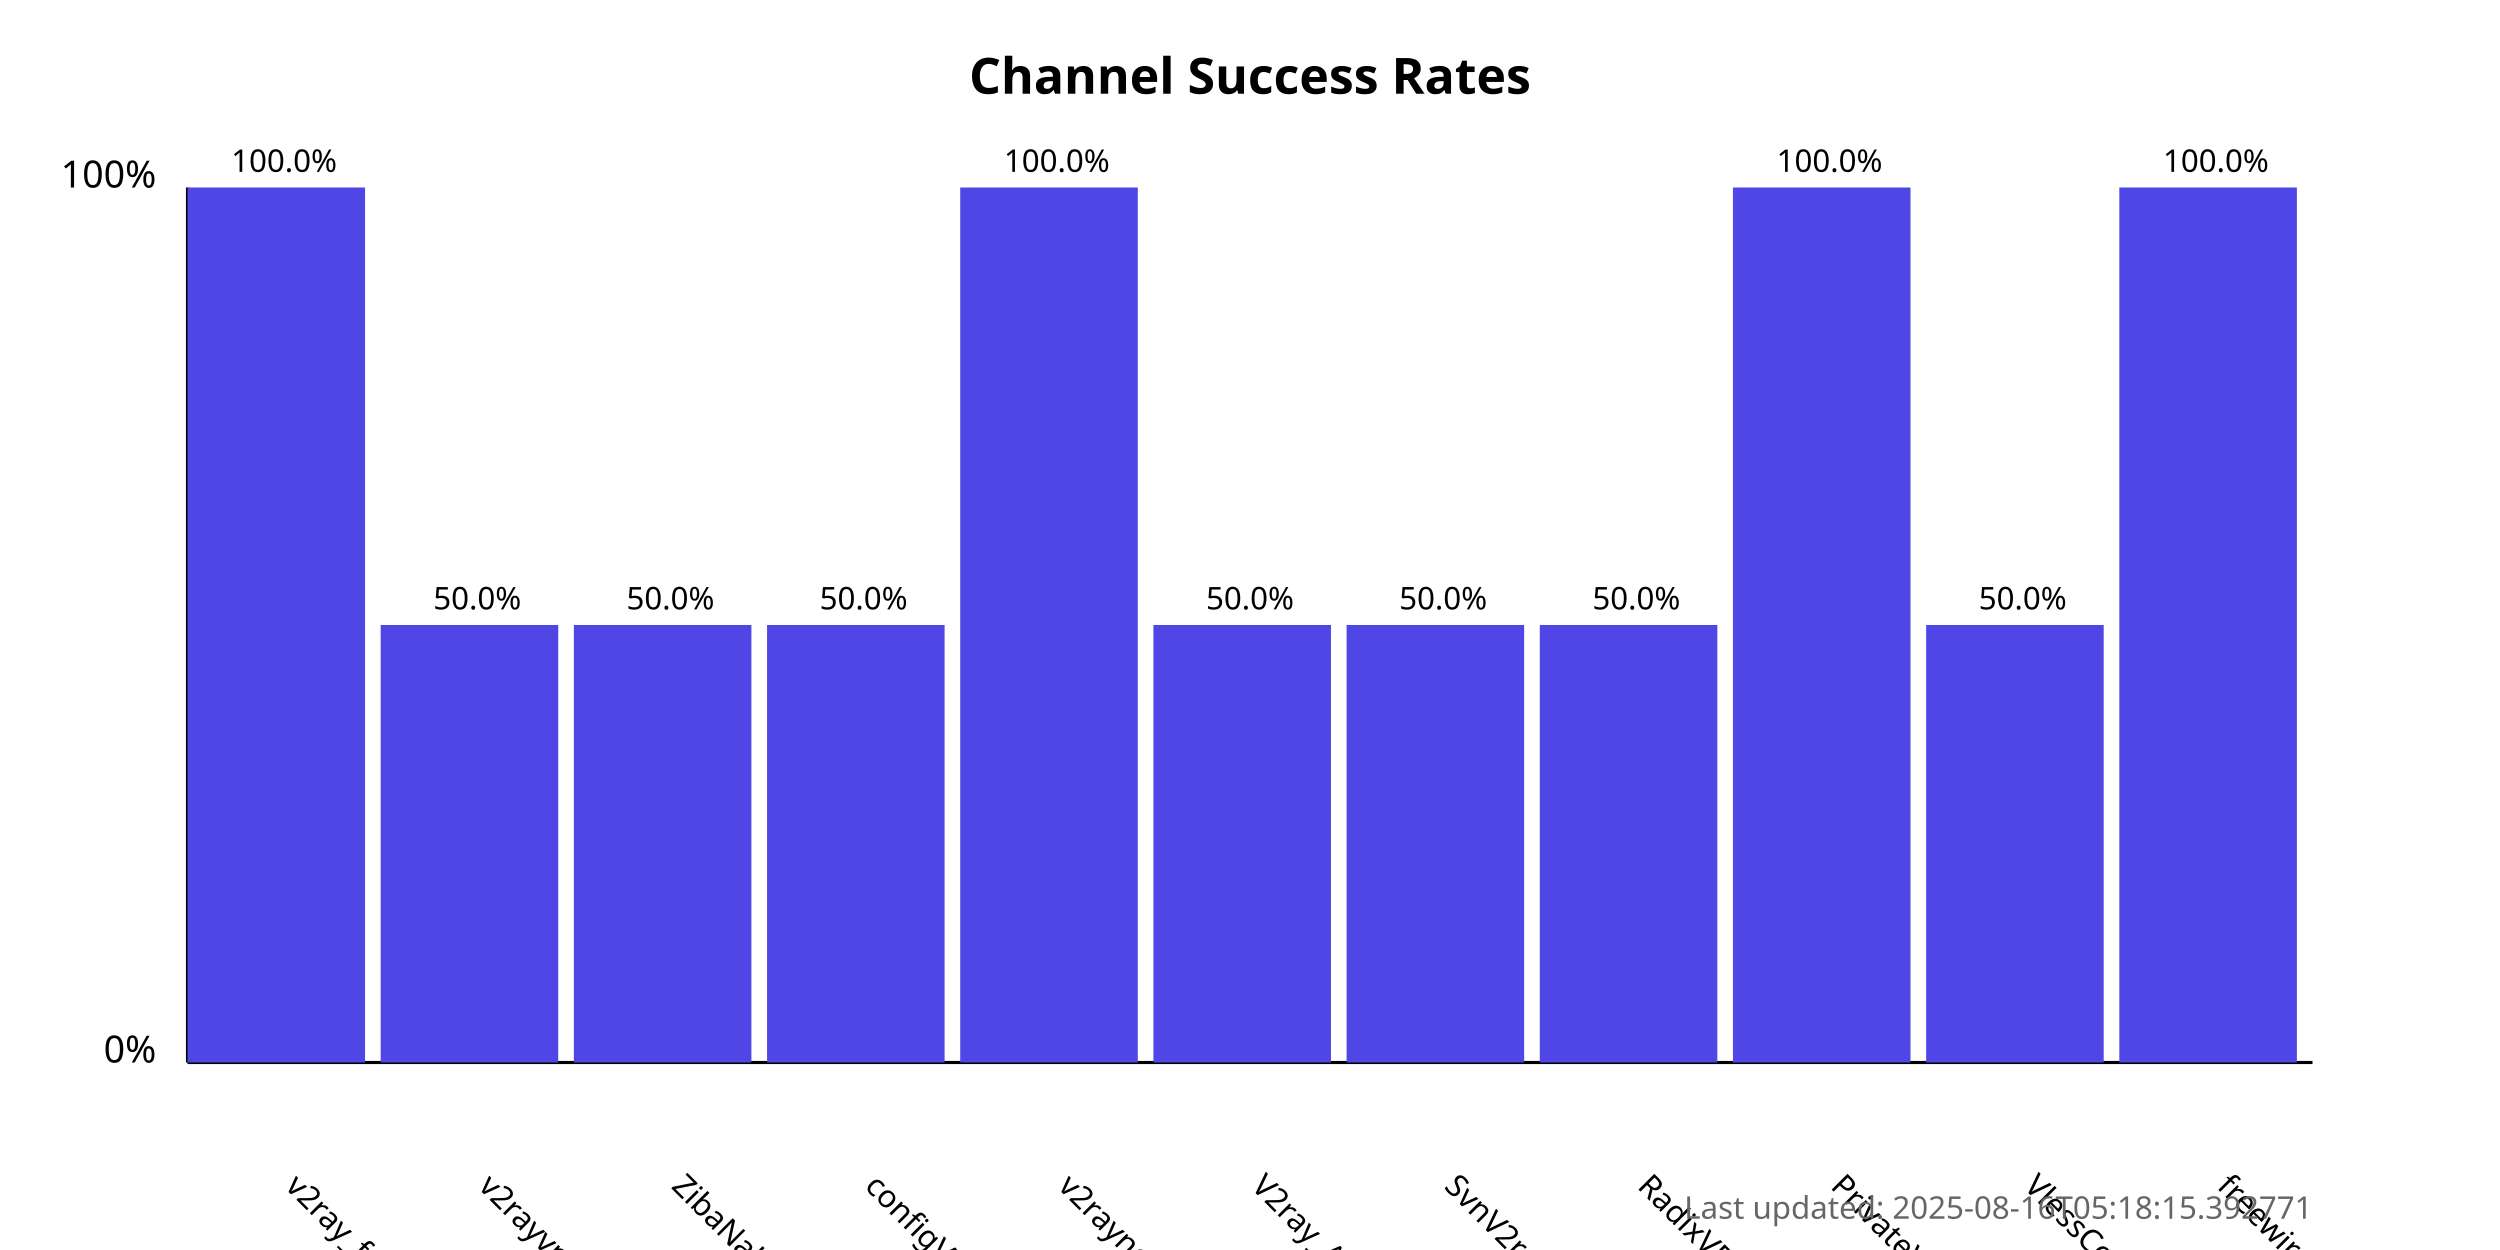
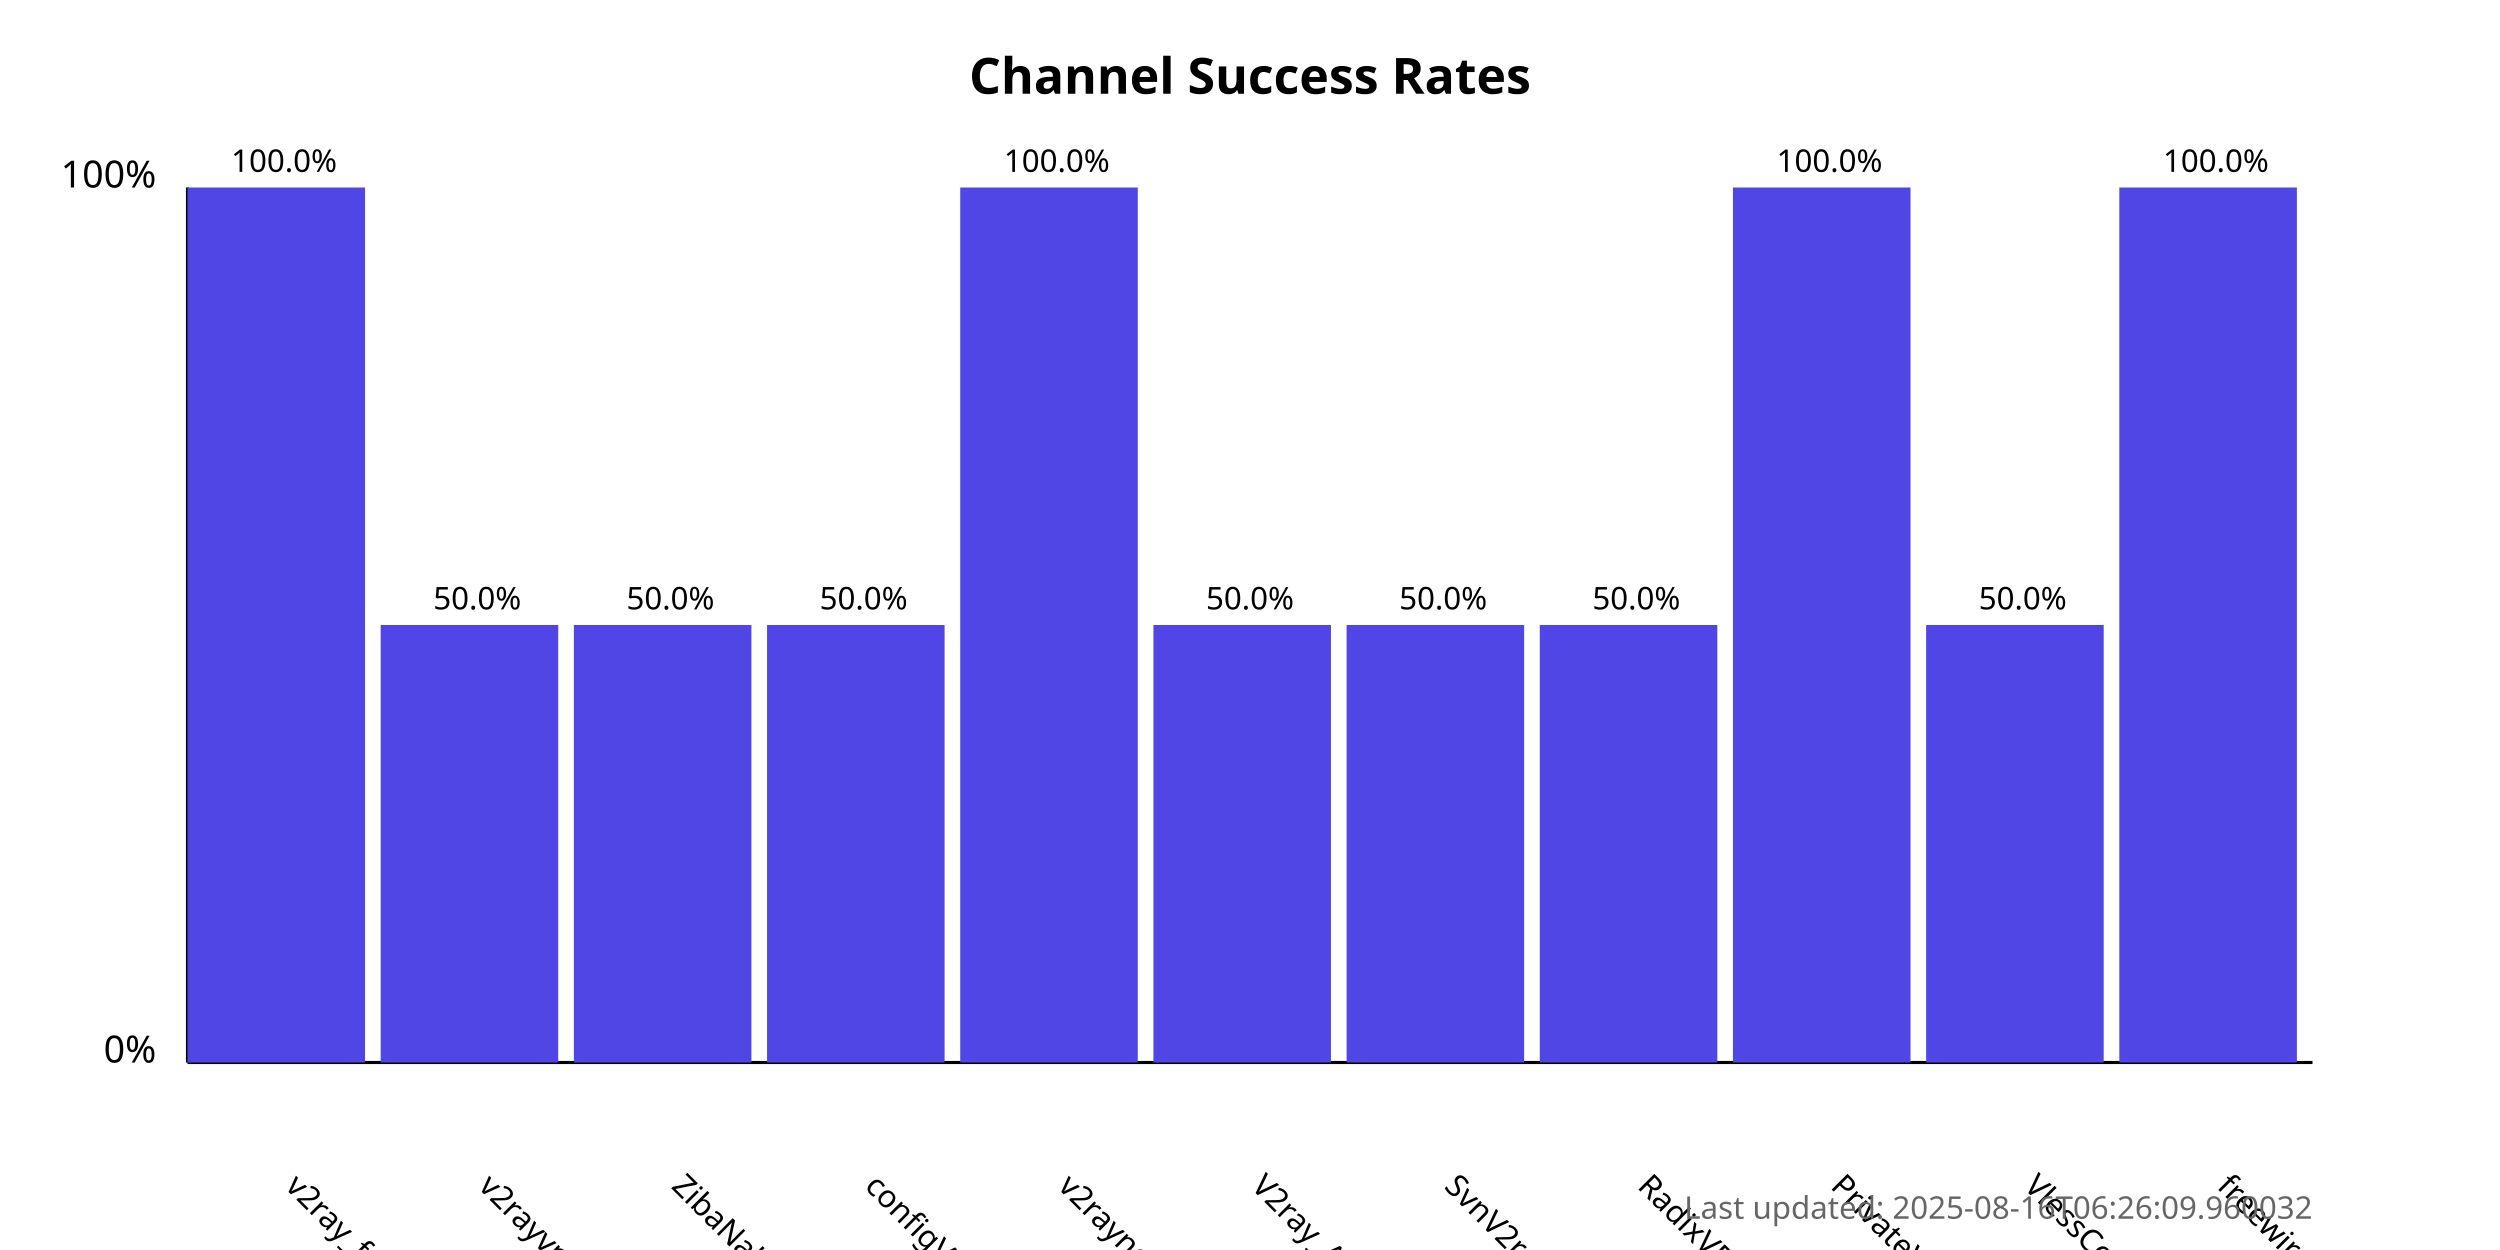
<svg xmlns="http://www.w3.org/2000/svg" width="800" height="400">
  <style>
            .chart-title { font: bold 16px sans-serif; }
            .axis-label { font: 12px sans-serif; }
            .tick-label { font: 10px sans-serif; }
            .bar { fill: #4f46e5; }
            .bar:hover { fill: #6366f1; }
            .timestamp { font: 10px sans-serif; fill: #666; }
        </style>
  <text x="400.0" y="30" text-anchor="middle" class="chart-title">
            Channel Success Rates
        </text>
  <line x1="60" y1="340" x2="60" y2="60" stroke="black" stroke-width="1" />
  <line x1="60" y1="340" x2="740" y2="340" stroke="black" stroke-width="1" />
  <text x="50" y="340" text-anchor="end" class="axis-label">0%</text>
  <text x="50" y="60" text-anchor="end" class="axis-label">100%</text>
  <g>
    <rect x="60" y="60.0" width="56.818" height="280.0" class="bar" />
    <text x="90.909" y="380" transform="rotate(45, 90.90909, 380)" text-anchor="start" class="tick-label">
                v2ray_free_conf
            </text>
    <text x="90.909" y="55.0" text-anchor="middle" class="tick-label">
                100.0%
            </text>
  </g>
  <g>
    <rect x="121.818" y="200.0" width="56.818" height="140.0" class="bar" />
    <text x="152.727" y="380" transform="rotate(45, 152.7273, 380)" text-anchor="start" class="tick-label">
                v2rayvpno
            </text>
    <text x="152.727" y="195.0" text-anchor="middle" class="tick-label">
                50.0%
            </text>
  </g>
  <g>
    <rect x="183.636" y="200.0" width="56.818" height="140.0" class="bar" />
    <text x="214.545" y="380" transform="rotate(45, 214.5455, 380)" text-anchor="start" class="tick-label">
                ZibaNabz
            </text>
    <text x="214.545" y="195.0" text-anchor="middle" class="tick-label">
                50.0%
            </text>
  </g>
  <g>
    <rect x="245.455" y="200.0" width="56.818" height="140.0" class="bar" />
    <text x="276.364" y="380" transform="rotate(45, 276.3636, 380)" text-anchor="start" class="tick-label">
                configV2rayForFree
            </text>
    <text x="276.364" y="195.0" text-anchor="middle" class="tick-label">
                50.0%
            </text>
  </g>
  <g>
    <rect x="307.273" y="60.0" width="56.818" height="280.0" class="bar" />
    <text x="338.182" y="380" transform="rotate(45, 338.1818, 380)" text-anchor="start" class="tick-label">
                v2rayngvpn
            </text>
    <text x="338.182" y="55.0" text-anchor="middle" class="tick-label">
                100.0%
            </text>
  </g>
  <g>
    <rect x="369.091" y="200.0" width="56.818" height="140.0" class="bar" />
    <text x="400.0" y="380" transform="rotate(45, 400.0, 380)" text-anchor="start" class="tick-label">
                V2ray_Alpha
            </text>
    <text x="400.0" y="195.0" text-anchor="middle" class="tick-label">
                50.0%
            </text>
  </g>
  <g>
    <rect x="430.909" y="200.0" width="56.818" height="140.0" class="bar" />
    <text x="461.818" y="380" transform="rotate(45, 461.8182, 380)" text-anchor="start" class="tick-label">
                SvnV2ray
            </text>
    <text x="461.818" y="195.0" text-anchor="middle" class="tick-label">
                50.0%
            </text>
  </g>
  <g>
    <rect x="492.727" y="200.0" width="56.818" height="140.0" class="bar" />
    <text x="523.636" y="380" transform="rotate(45, 523.6364, 380)" text-anchor="start" class="tick-label">
                RadixVPN
            </text>
    <text x="523.636" y="195.0" text-anchor="middle" class="tick-label">
                50.0%
            </text>
  </g>
  <g>
    <rect x="554.545" y="60.0" width="56.818" height="280.0" class="bar" />
    <text x="585.455" y="380" transform="rotate(45, 585.4545, 380)" text-anchor="start" class="tick-label">
                PrivateVPNs
            </text>
    <text x="585.455" y="55.0" text-anchor="middle" class="tick-label">
                100.0%
            </text>
  </g>
  <g>
    <rect x="616.364" y="200.0" width="56.818" height="140.0" class="bar" />
    <text x="647.273" y="380" transform="rotate(45, 647.2727, 380)" text-anchor="start" class="tick-label">
                VlessConfig
            </text>
    <text x="647.273" y="195.0" text-anchor="middle" class="tick-label">
                50.0%
            </text>
  </g>
  <g>
    <rect x="678.182" y="60.0" width="56.818" height="280.0" class="bar" />
    <text x="709.091" y="380" transform="rotate(45, 709.0909, 380)" text-anchor="start" class="tick-label">
                freewireguard
            </text>
    <text x="709.091" y="55.0" text-anchor="middle" class="tick-label">
                100.0%
            </text>
  </g>
  <text x="740" y="390" text-anchor="end" class="timestamp">
-             Last updated: 2025-08-16T05:18:15.392771
+             Last updated: 2025-08-16T06:26:09.960032
        </text>
</svg>
